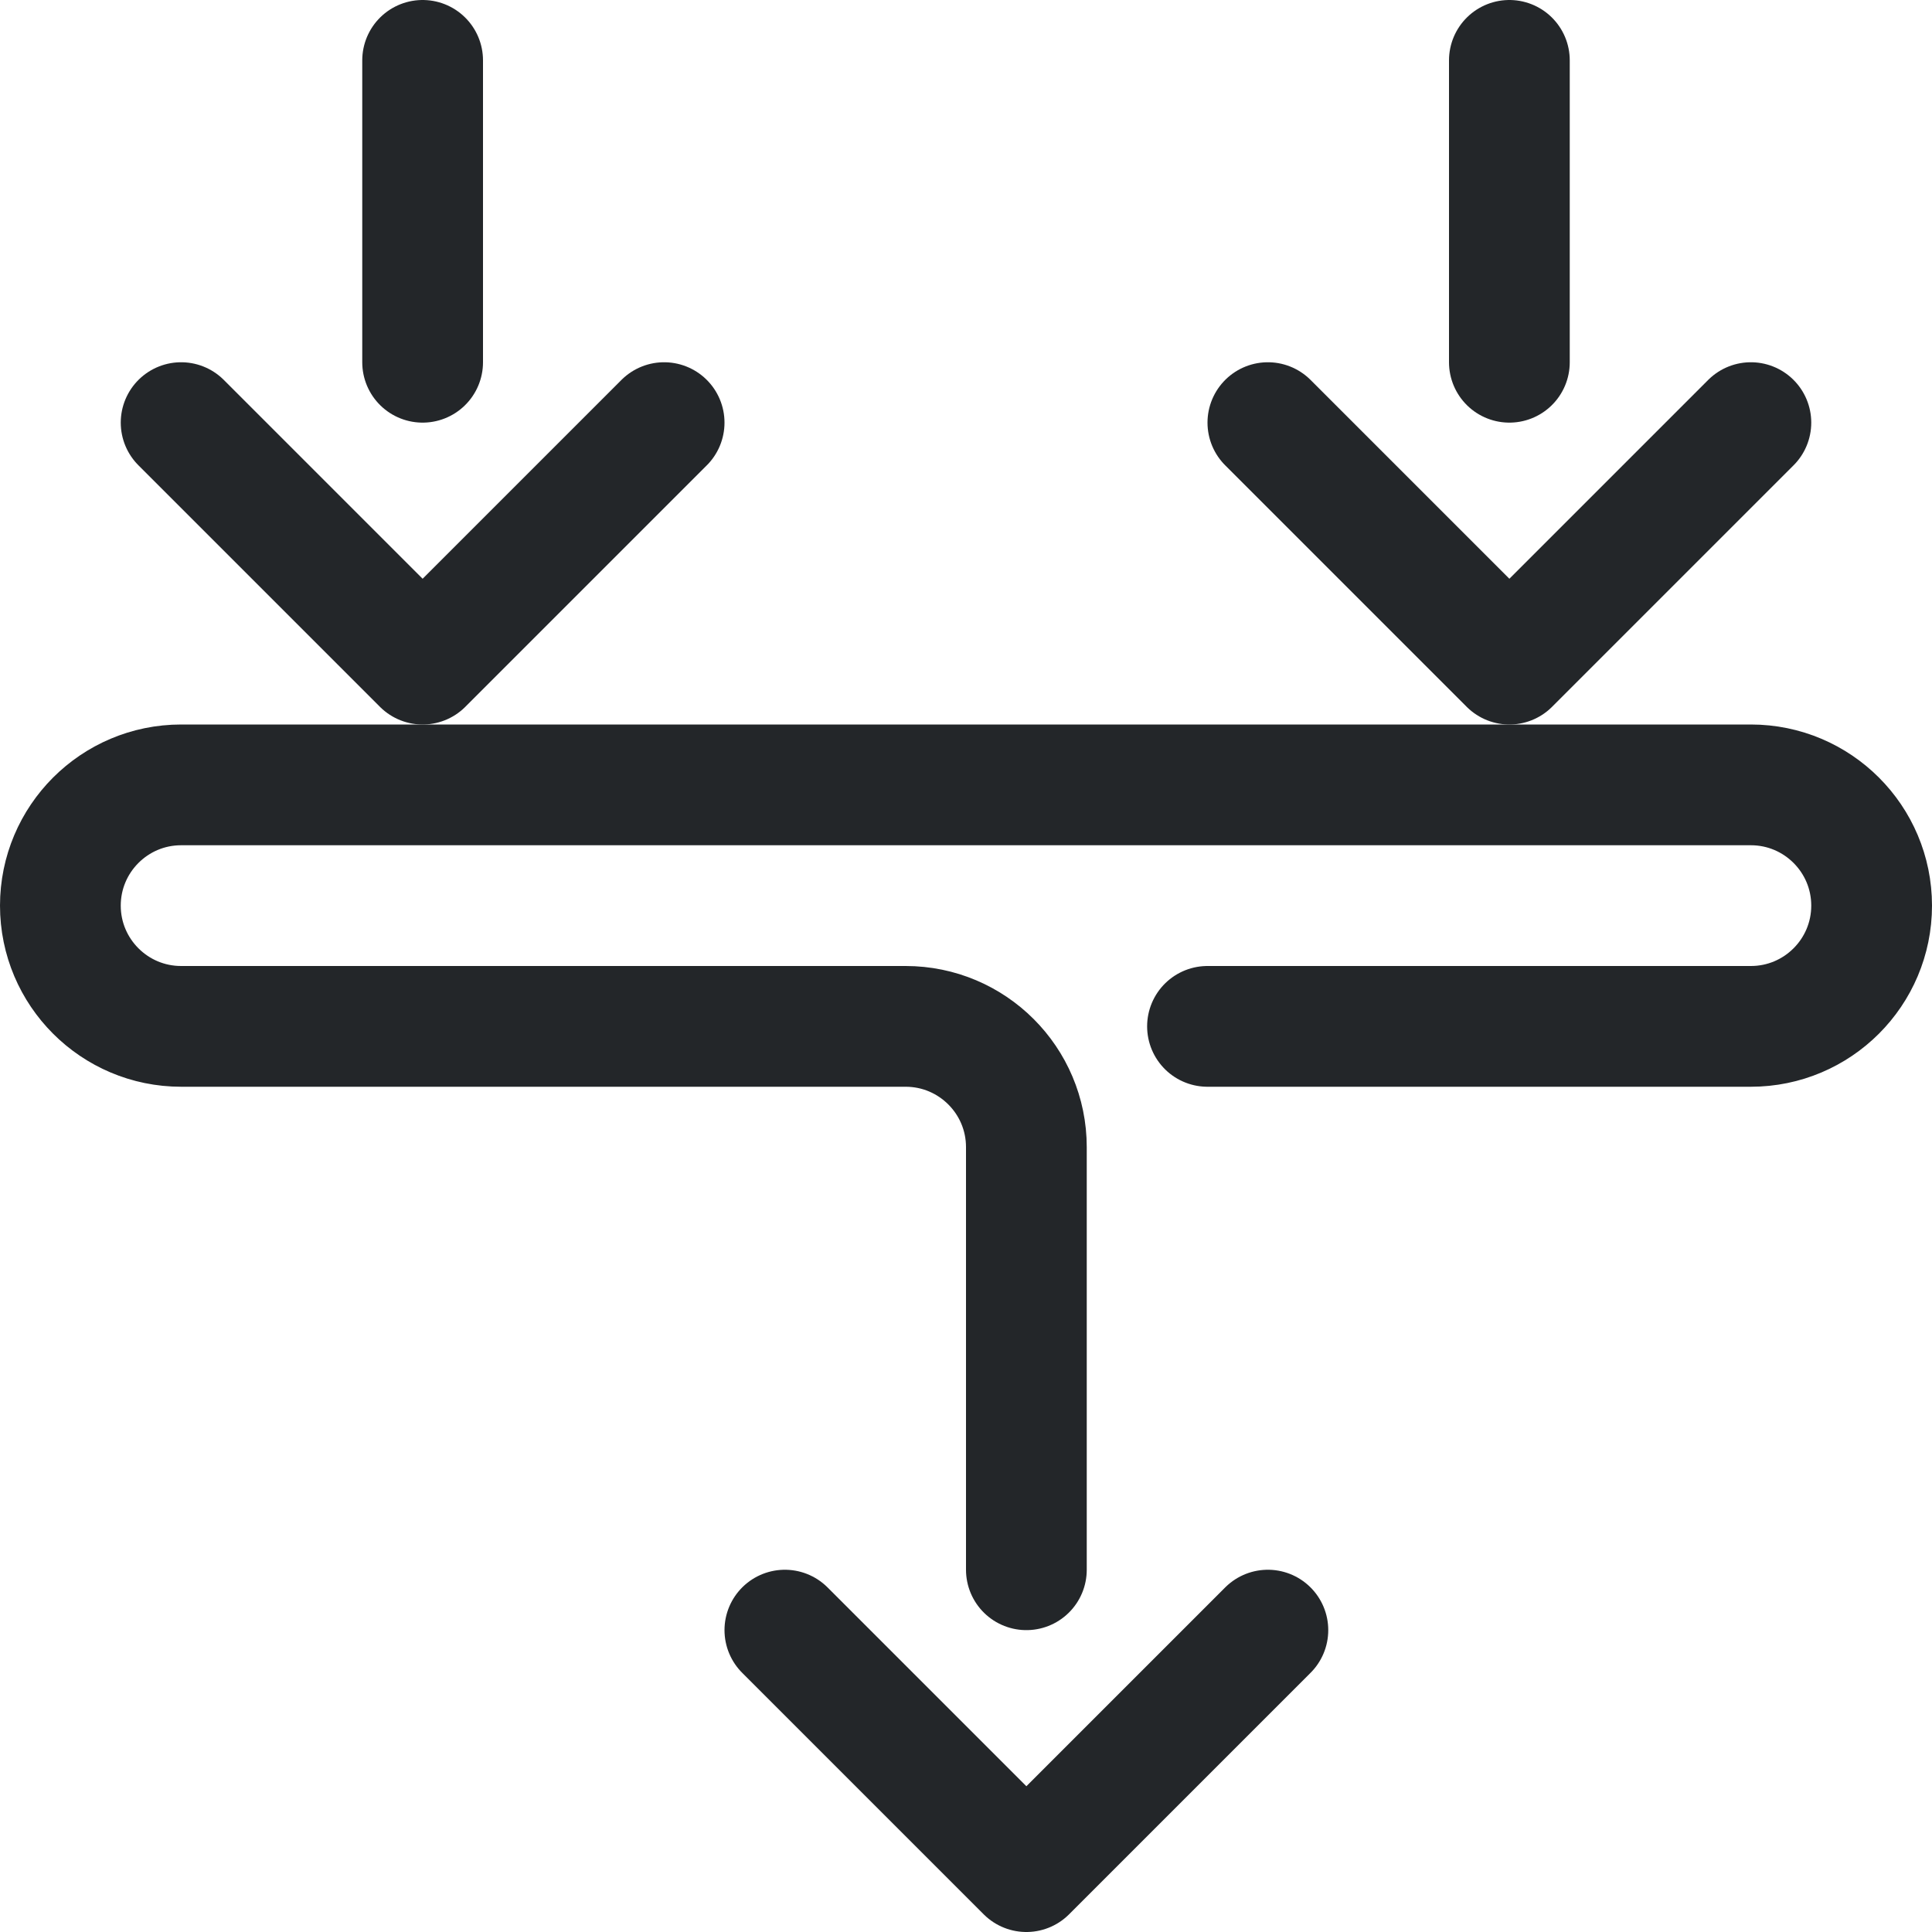
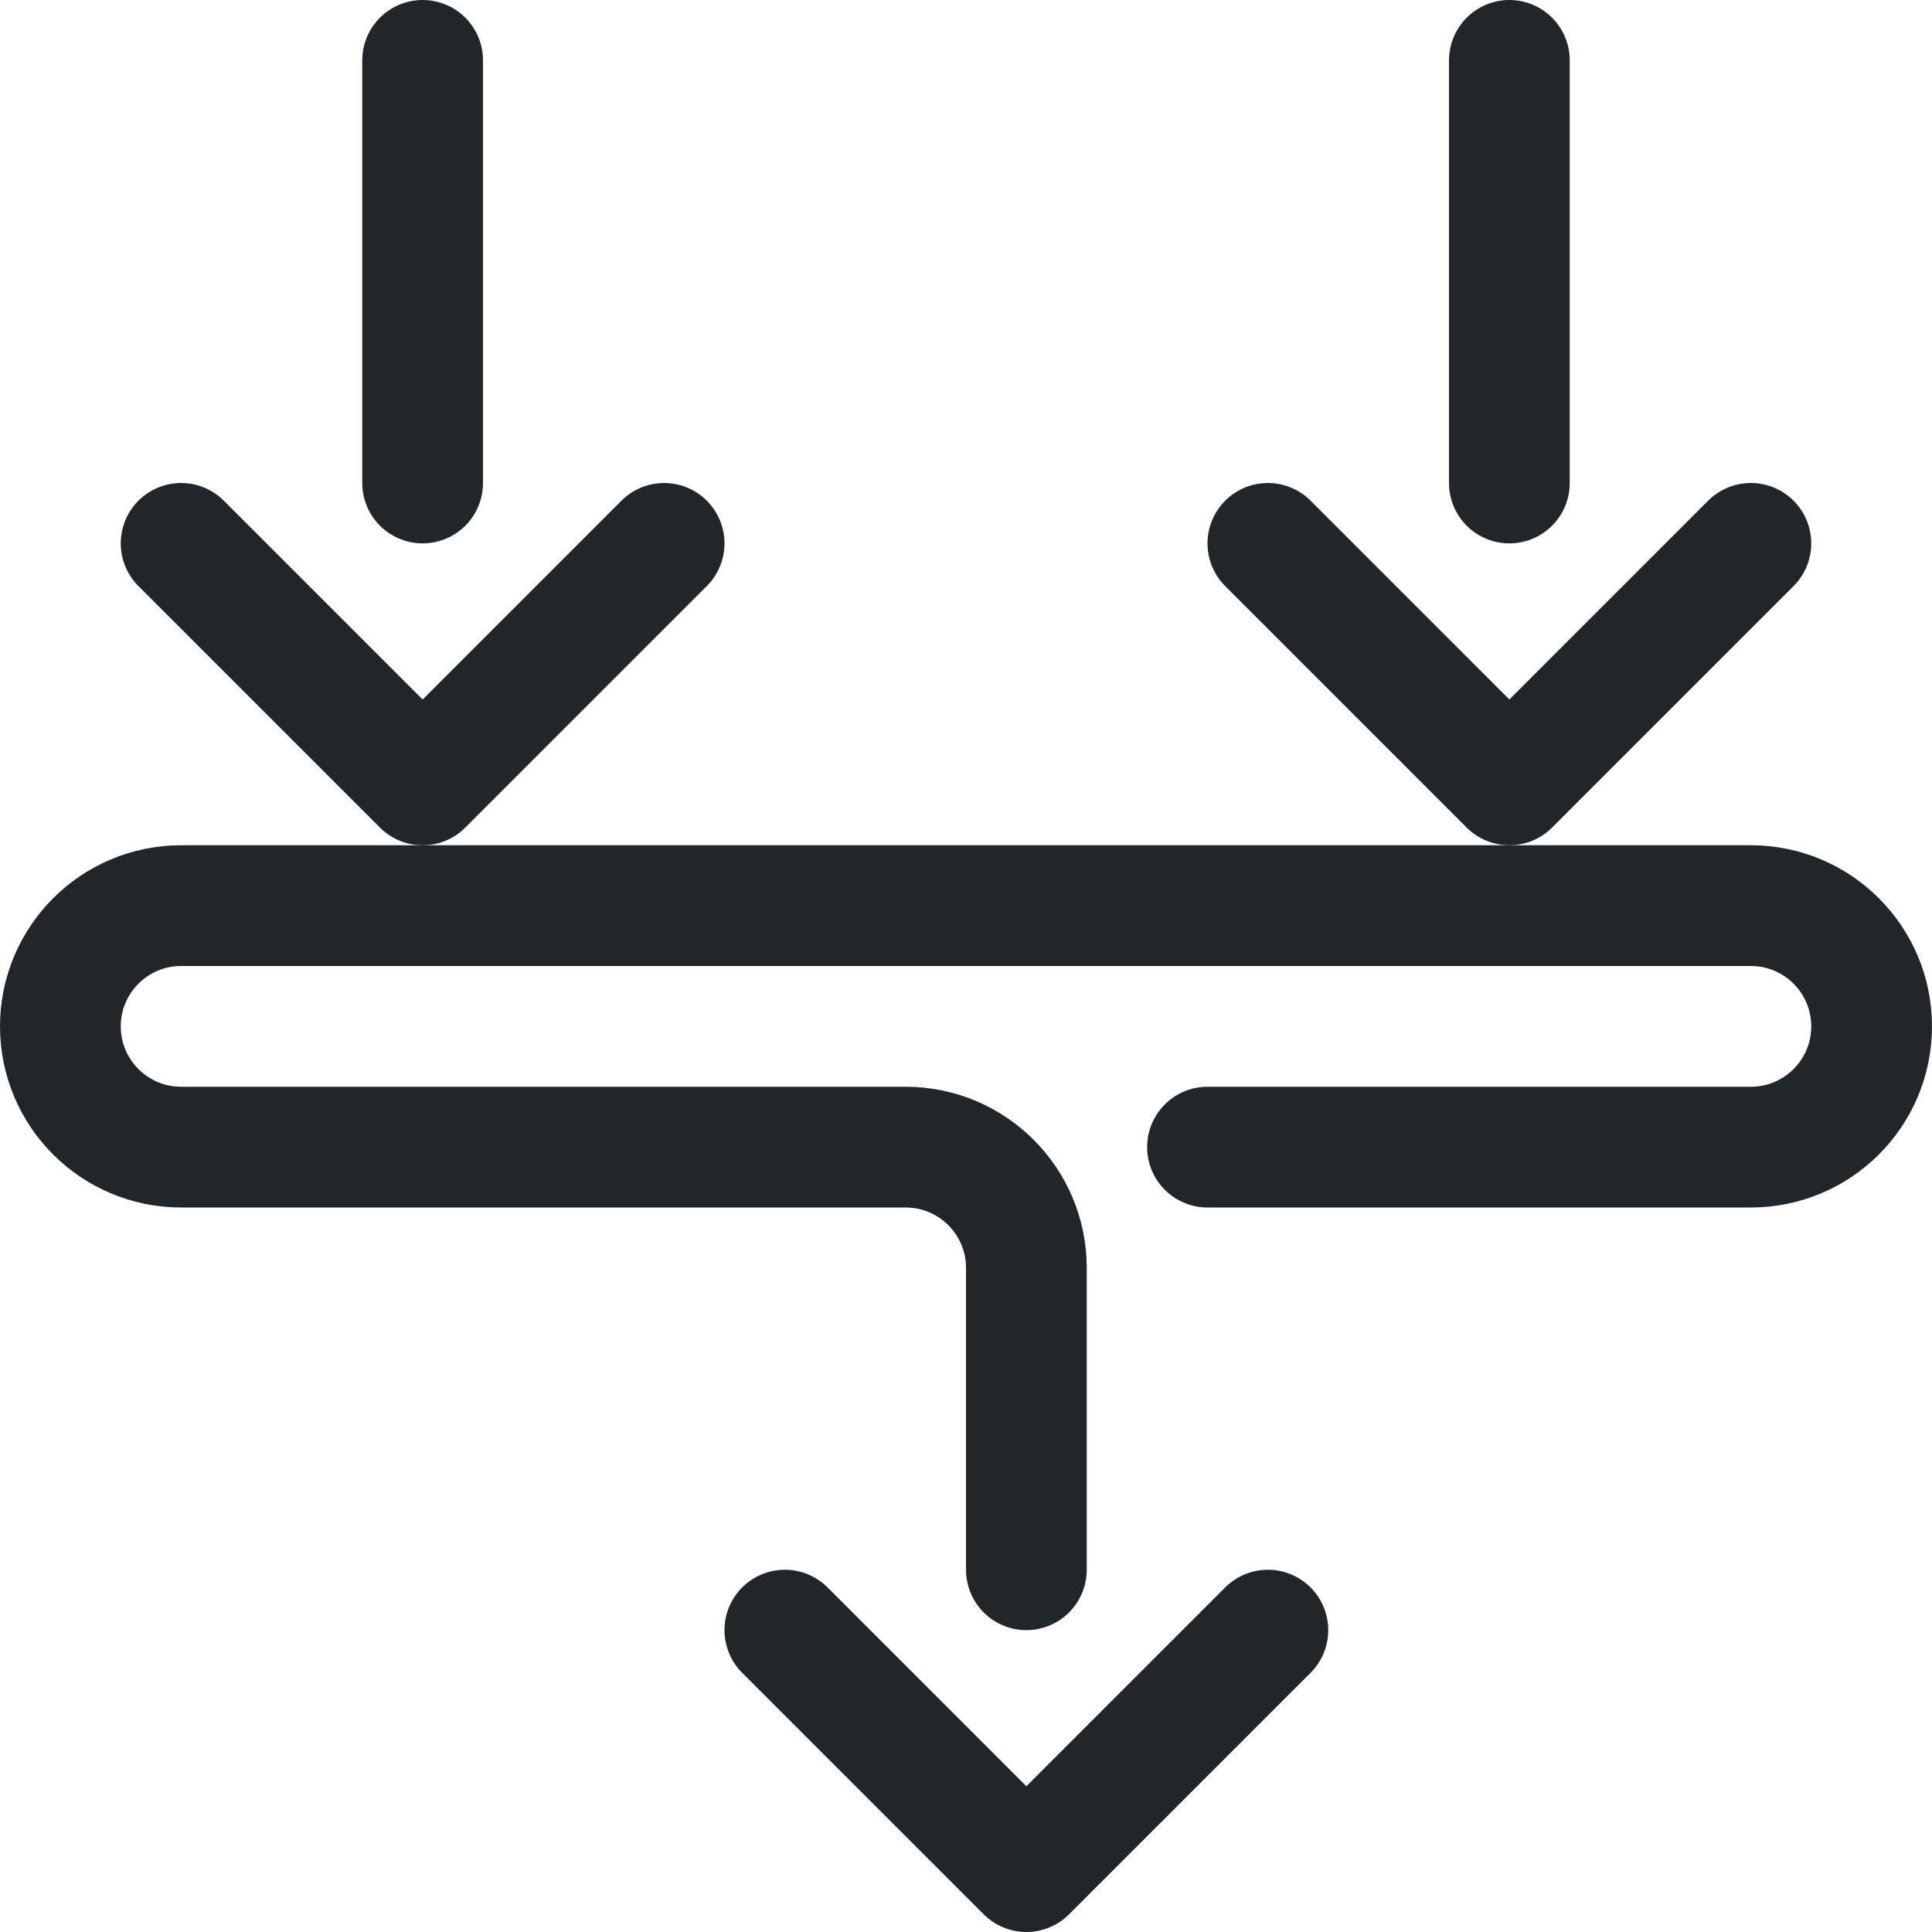
- <svg xmlns="http://www.w3.org/2000/svg" width="16" height="16" viewBox="0 0 16 16" version="1.1" id="svg1">
-   <defs id="defs1">
+ <svg xmlns="http://www.w3.org/2000/svg" width="16" height="16" version="1.1" viewBox="0 0 16 16">
+   <defs>
    <style id="current-color-scheme">.ColorScheme-Text{color:#232629}</style>
  </defs>
-   <path id="flow" class="ColorScheme-Text" d="m 3.5,0.5 0,2.5 m 9,-2.5 0,2.5 m -4,10 V 9.5 c 0,-0.552 -0.448,-1 -1,-1 h -6 c -0.552,0 -1,-0.448 -1,-1 0,-0.552 0.448,-1 1,-1 h 13 c 0.552,0 1,0.448 1,1 0,0.552 -0.448,1 -1,1 H 10" fill="none" stroke="currentColor" stroke-linecap="round" />
-   <path class="ColorScheme-Text" d="m1.5 3.5 2 2 2-2m5 0 2 2 2-2m-8 10 2 2 2-2" fill="none" stroke="currentColor" stroke-linecap="round" stroke-linejoin="round" id="path1" />
+   <path id="flow" class="ColorScheme-Text" d="m3.5.5v3.5m9-3.5v3.5m-4 9v-2.5c0-.552-.448-1-1-1h-6c-.552 0-1-.448-1-1s.448-1 1-1h13c.552 0 1 .448 1 1s-.448 1-1 1h-4.5" fill="none" stroke="currentColor" stroke-linecap="round" />
+   <path class="ColorScheme-Text" d="m1.5 4.5 2 2 2-2m5 0 2 2 2-2m-8 9 2 2 2-2" fill="none" stroke="currentColor" stroke-linecap="round" stroke-linejoin="round" />
</svg>
